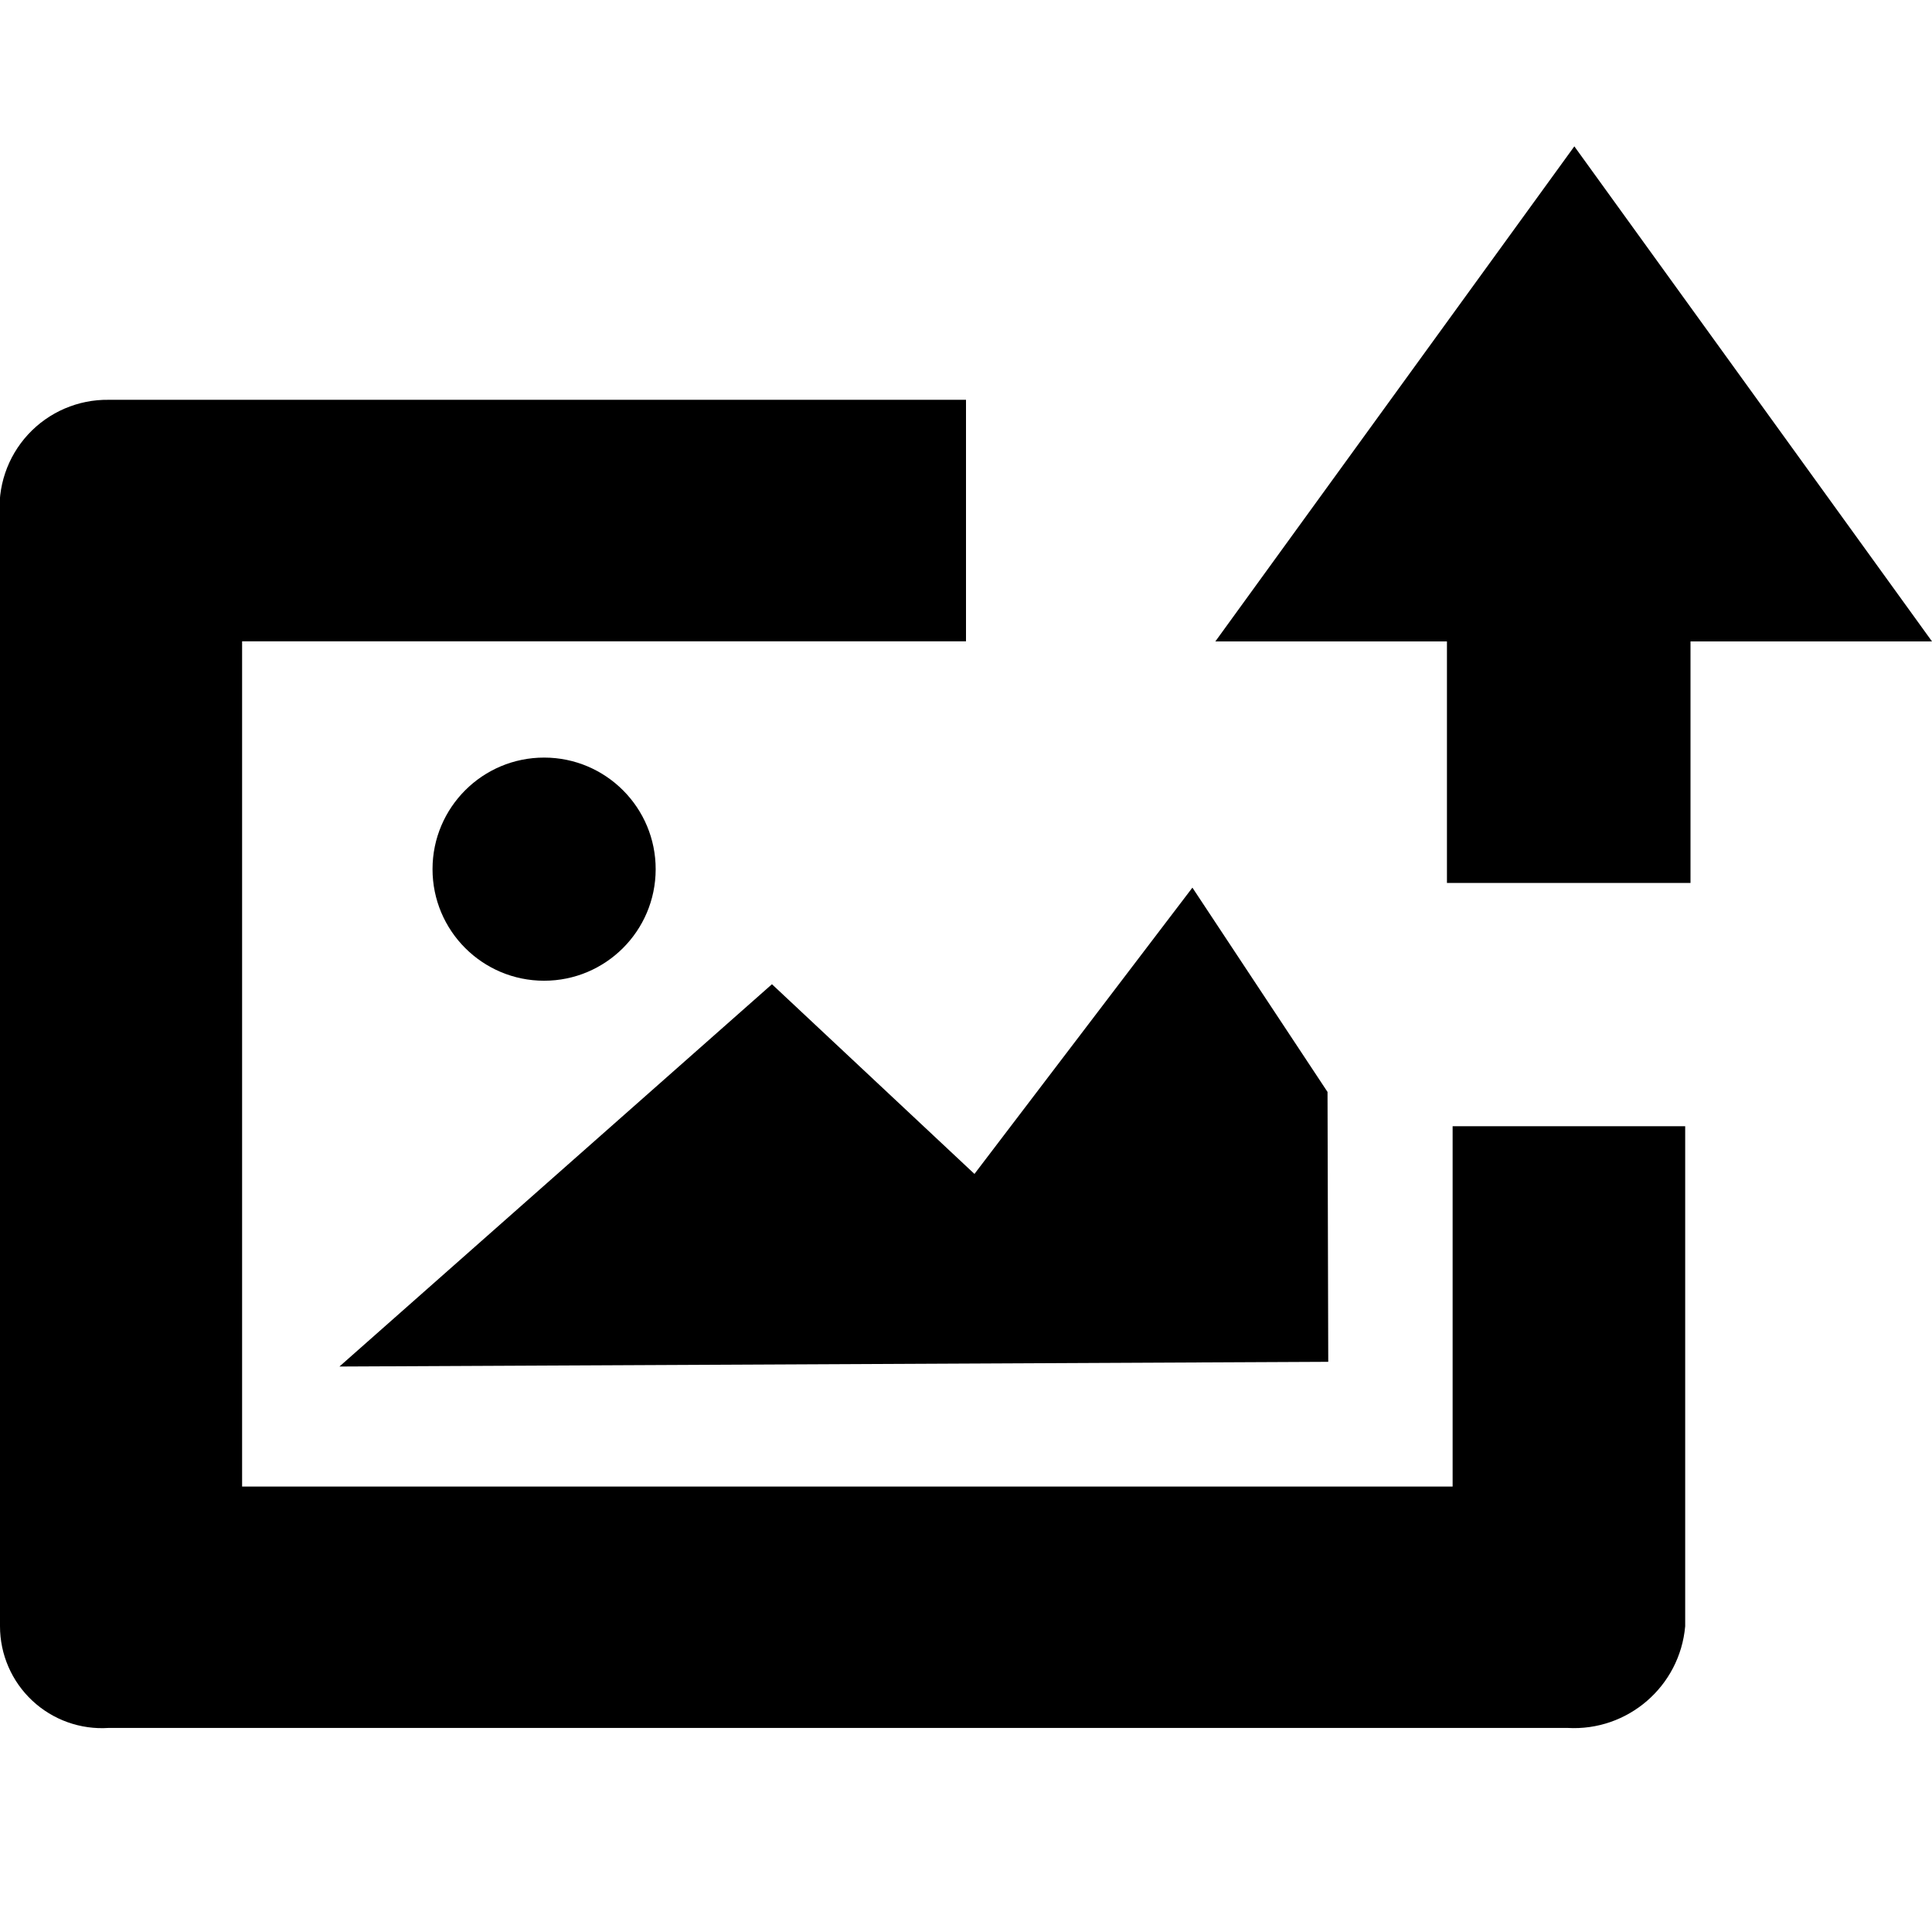
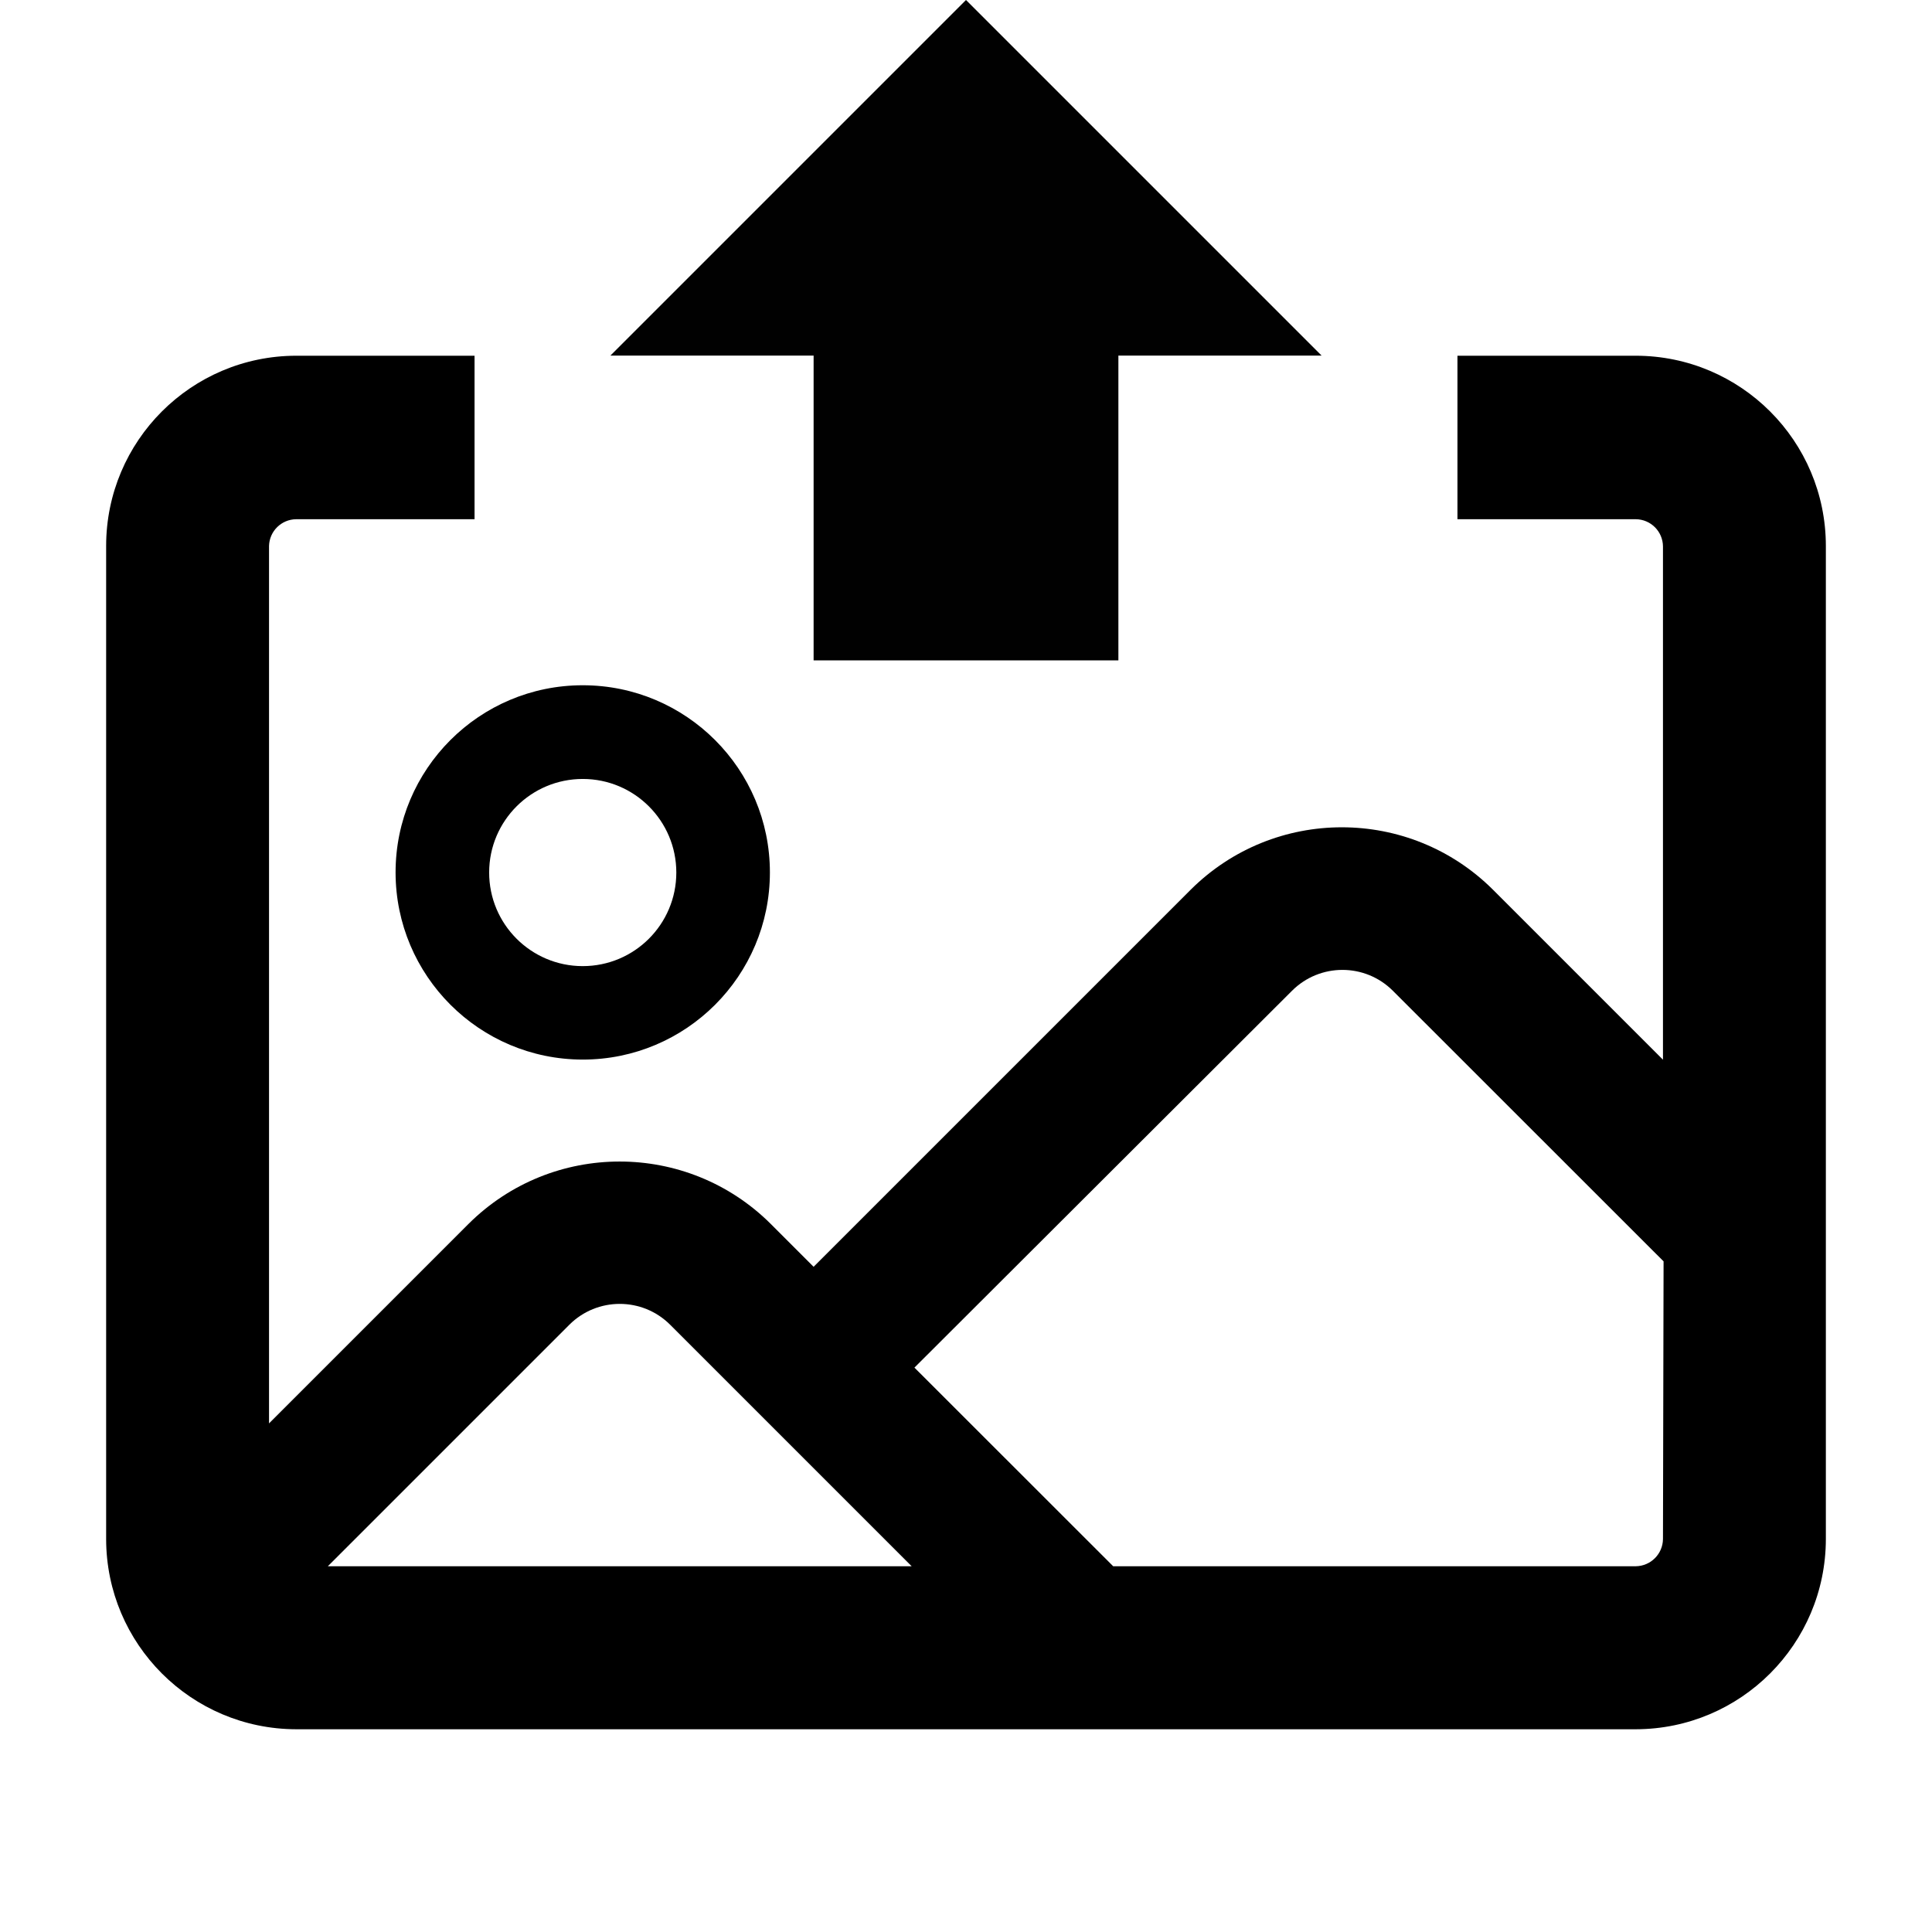
<svg xmlns="http://www.w3.org/2000/svg" viewBox="0 0 16 16">
  <g id="Layer_1" data-name="Layer 1">
-     <path d="M12.03,12.311H2.005v-7H8v-2H.9a.892.892,0,0,0-.9.976v9.181a.844.844,0,0,0,.9.842H12.981a.925.925,0,0,0,.975-.842V9.327l-1.926,0Zm-9.219-.994L11,11.278l-.006-2.235L9.875,7.351,8.07,9.722,6.393,8.151ZM5.43,7.2a.924.924,0,1,0-.924.922A.924.924,0,0,0,5.43,7.2Zm7.608-5.988-2.973,4.1h1.918l0,2H14v-2h2Z" />
+     <path d="M4.826,8.775a1.55,1.55,0,1,0-1.55-1.55A1.551,1.551,0,0,0,4.826,8.775Zm0-2.324a.775.775,0,1,1-.775.774A.775.775,0,0,1,4.826,6.451Z" />
+     <path d="M13.547,2.946H12.07V4.3h1.477a.227.227,0,0,1,.225.225V8.776L12.365,7.369a1.774,1.774,0,0,0-2.505,0L6.738,10.491l-.354-.354a1.774,1.774,0,0,0-2.505,0L2.228,11.788V4.521A.227.227,0,0,1,2.453,4.3H3.93V2.946H2.453A1.576,1.576,0,0,0,.879,4.521v8.225a1.577,1.577,0,0,0,1.574,1.575H13.547a1.577,1.577,0,0,0,1.574-1.575V4.521A1.576,1.576,0,0,0,13.547,2.946ZM2.715,12.971l2-2a.591.591,0,0,1,.835,0l2,2Zm11.057-.225a.228.228,0,0,1-.225.225H9.219L7.573,11.326,10.7,8.205a.591.591,0,0,1,.835,0l2.242,2.241Z" />
+     <polygon points="5.055 2.945 6.738 2.945 6.738 5.469 9.262 5.469 9.262 2.945 10.945 2.945 8 0 5.055 2.945" fill="#010101" />
  </g>
</svg>
